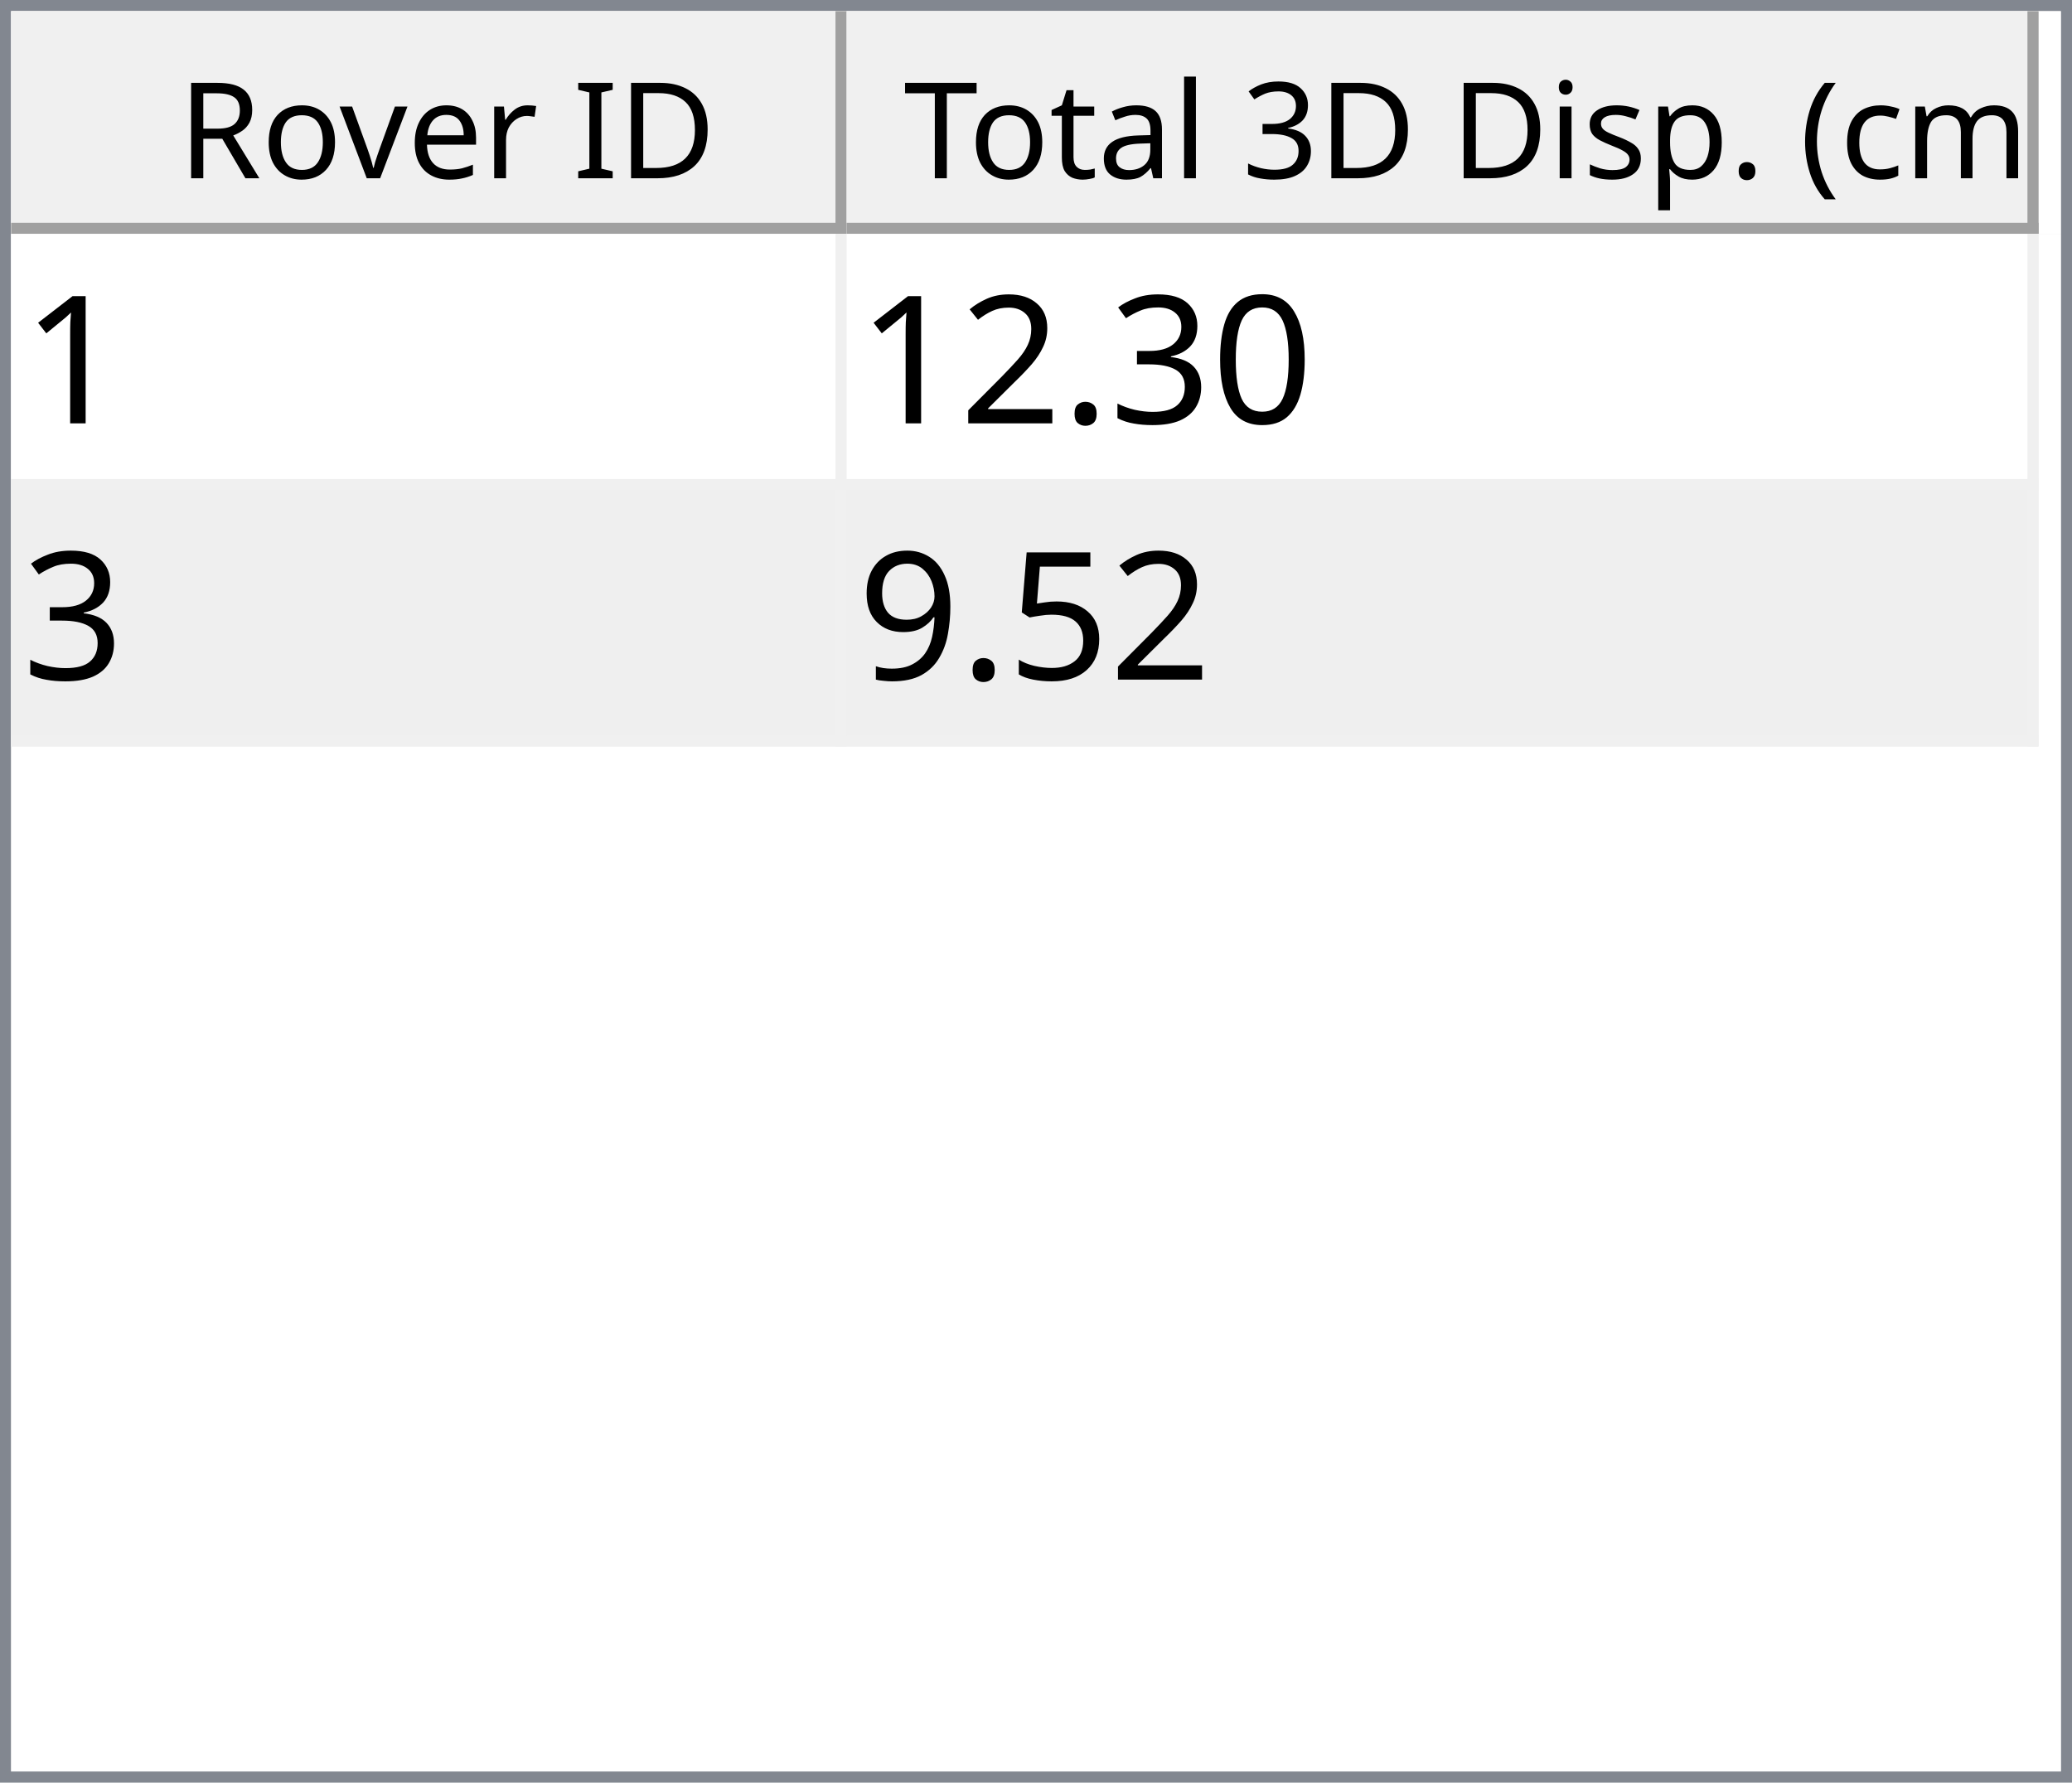
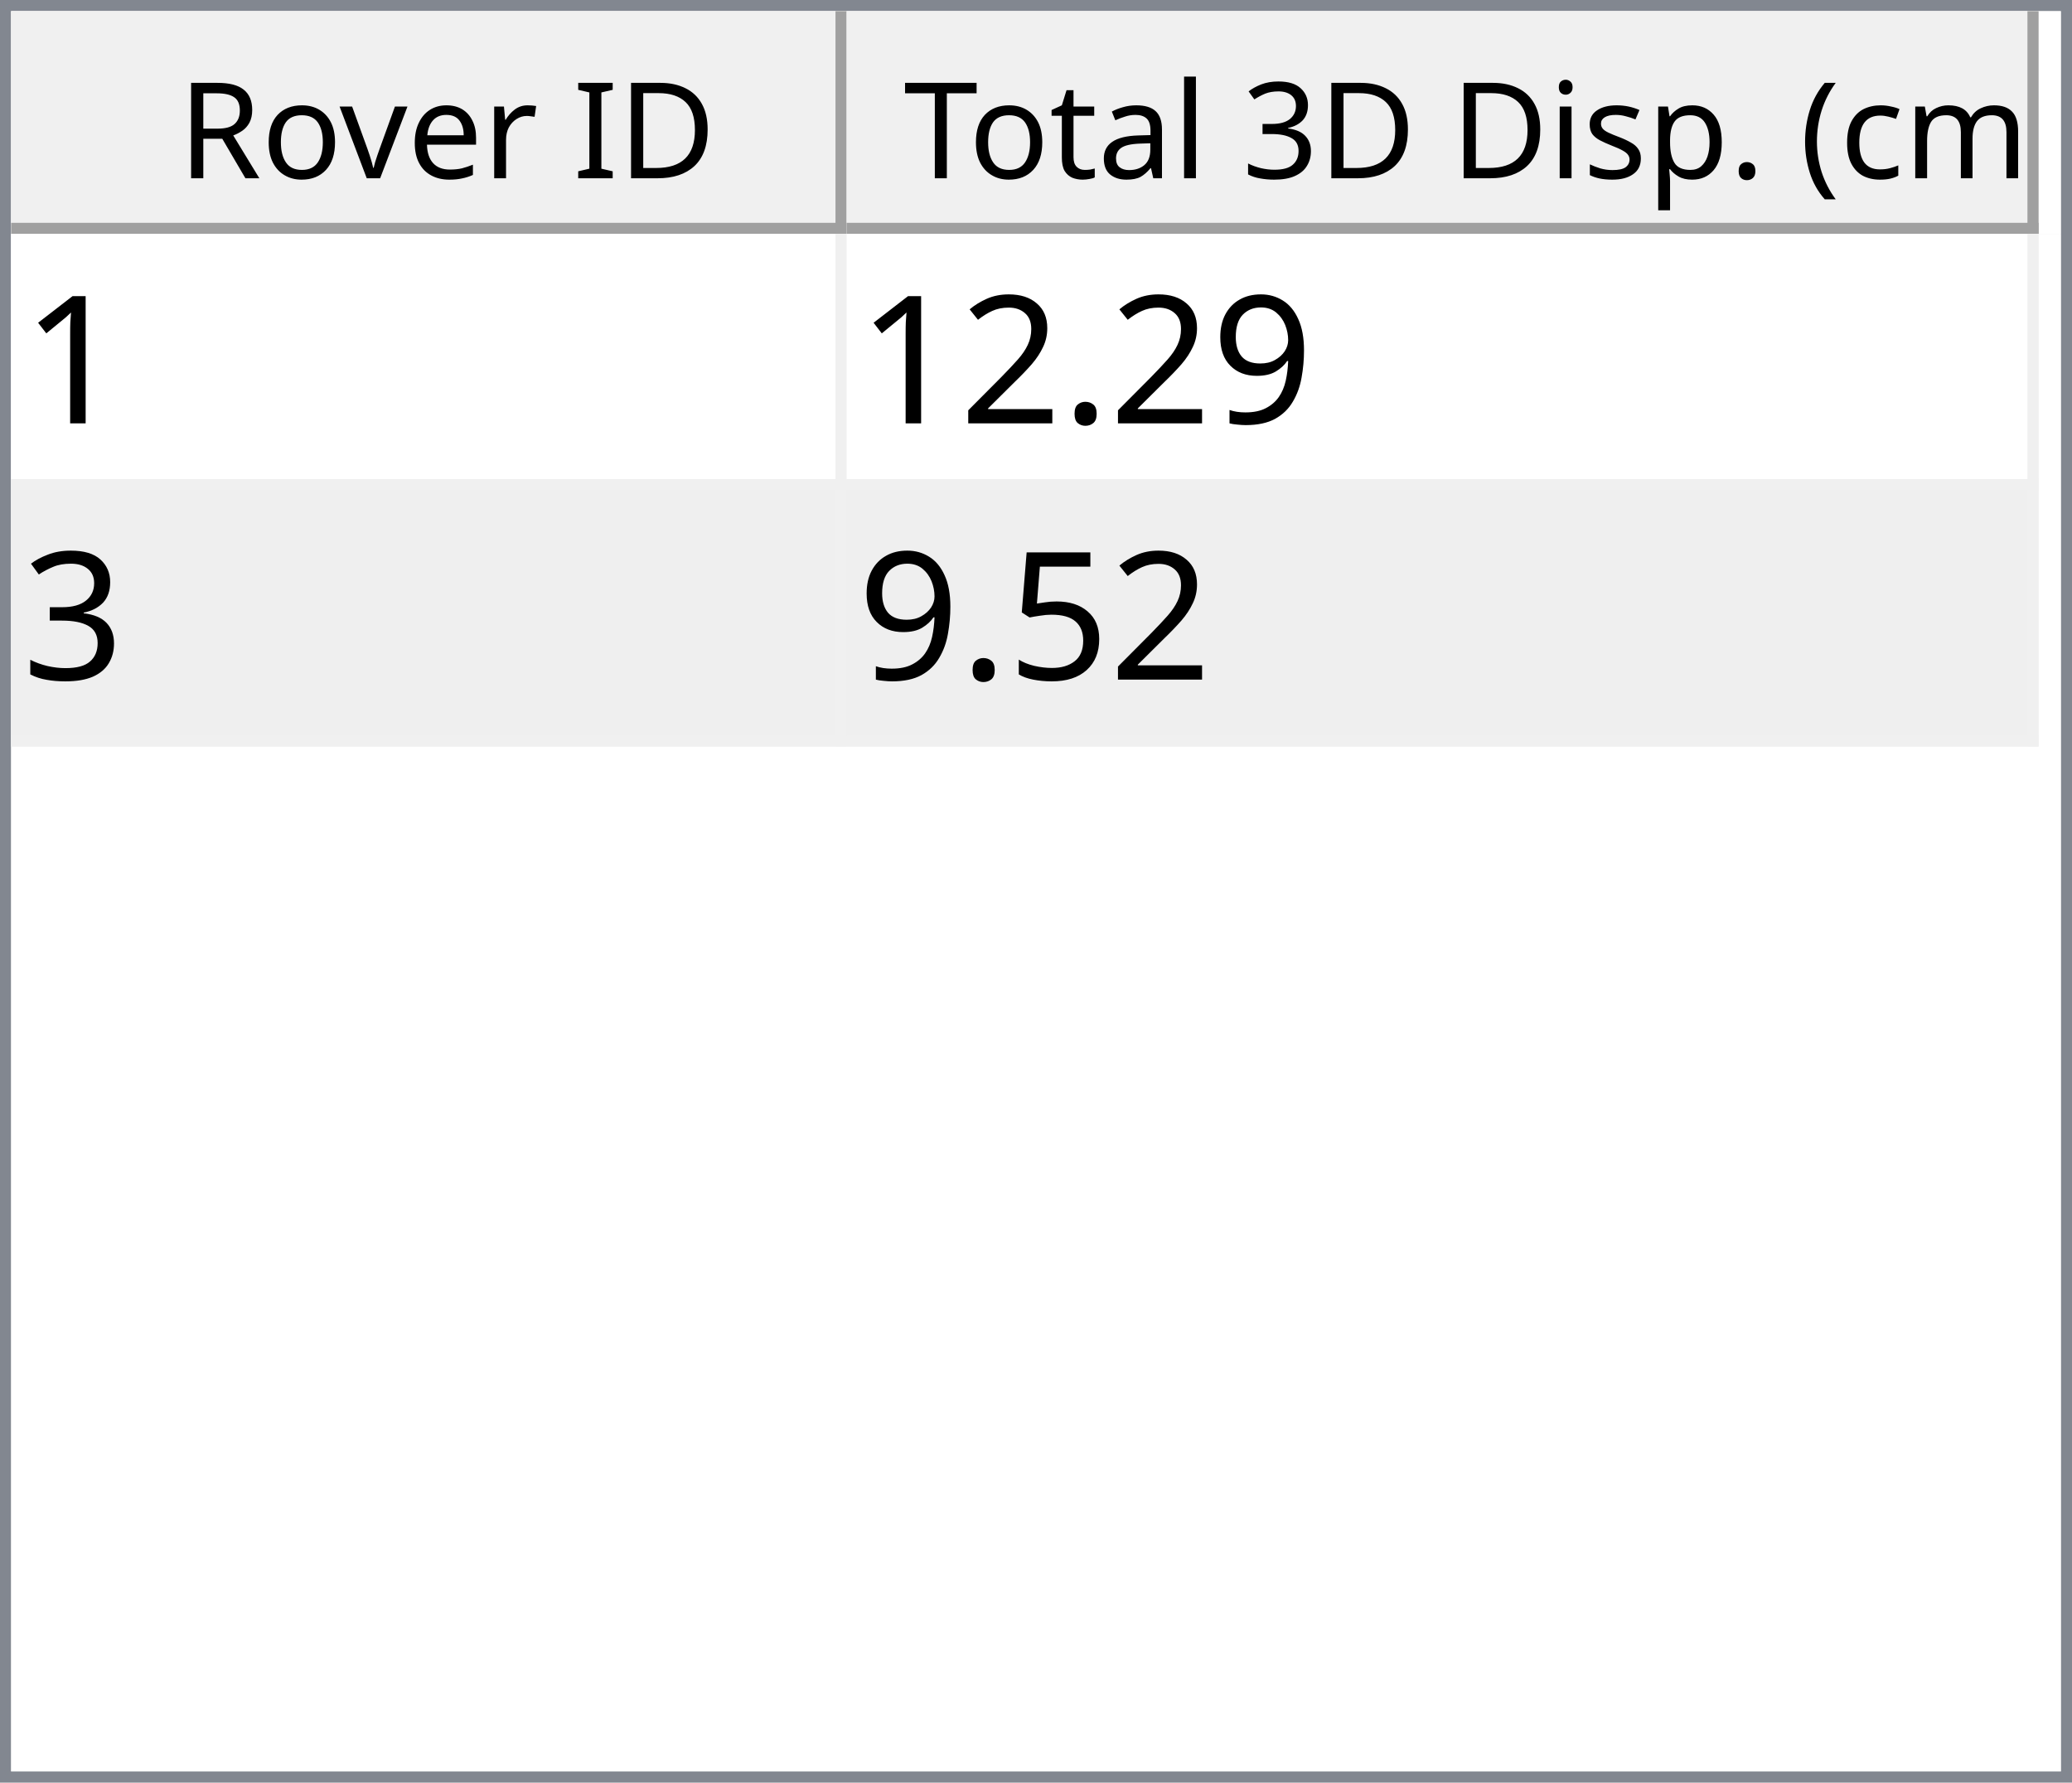
<svg xmlns="http://www.w3.org/2000/svg" style="fill-opacity:1; color-rendering:auto; color-interpolation:auto; text-rendering:auto; stroke:black; stroke-linecap:square; stroke-miterlimit:10; shape-rendering:auto; stroke-opacity:1; fill:black; stroke-dasharray:none; font-weight:normal; stroke-width:1; font-family:'Dialog'; font-style:normal; stroke-linejoin:miter; font-size:12px; stroke-dashoffset:0; image-rendering:auto;" width="186" height="160">
  <defs id="genericDefs" />
  <g>
    <defs id="defs1">
      <clipPath clipPathUnits="userSpaceOnUse" id="clipPath1">
        <path d="M0 0 L186 0 L186 160 L0 160 L0 0 Z" />
      </clipPath>
      <clipPath clipPathUnits="userSpaceOnUse" id="clipPath2">
        <path d="M0 0 L0 160 L186 160 L186 0 Z" />
      </clipPath>
      <clipPath clipPathUnits="userSpaceOnUse" id="clipPath3">
        <path d="M0 0 L0 20 L184 20 L184 0 Z" />
      </clipPath>
      <clipPath clipPathUnits="userSpaceOnUse" id="clipPath4">
        <path d="M0 0 L0 20 L75 20 L75 0 Z" />
      </clipPath>
      <clipPath clipPathUnits="userSpaceOnUse" id="clipPath5">
        <path d="M1 1 L1 19 L74 19 L74 1 Z" />
      </clipPath>
      <clipPath clipPathUnits="userSpaceOnUse" id="clipPath6">
        <path d="M0 0 L0 18 L73 18 L73 0 Z" />
      </clipPath>
      <clipPath clipPathUnits="userSpaceOnUse" id="clipPath7">
        <path d="M-0.5 -0.5 L-0.5 19.5 L74.5 19.5 L74.5 -0.5 Z" />
      </clipPath>
      <clipPath clipPathUnits="userSpaceOnUse" id="clipPath8">
        <path d="M0 0 L0 20 L107 20 L107 0 Z" />
      </clipPath>
      <clipPath clipPathUnits="userSpaceOnUse" id="clipPath9">
        <path d="M1 1 L1 19 L106 19 L106 1 Z" />
      </clipPath>
      <clipPath clipPathUnits="userSpaceOnUse" id="clipPath10">
        <path d="M0 0 L0 18 L105 18 L105 0 Z" />
      </clipPath>
      <clipPath clipPathUnits="userSpaceOnUse" id="clipPath11">
        <path d="M-0.5 -0.5 L-0.5 19.5 L106.5 19.5 L106.5 -0.5 Z" />
      </clipPath>
      <clipPath clipPathUnits="userSpaceOnUse" id="clipPath12">
        <path d="M0 0 L0 138 L184 138 L184 0 Z" />
      </clipPath>
      <clipPath clipPathUnits="userSpaceOnUse" id="clipPath13">
        <path d="M0 0 L0 46 L182 46 L182 0 Z" />
      </clipPath>
      <clipPath clipPathUnits="userSpaceOnUse" id="clipPath14">
        <path d="M-0.5 -0.5 L-0.5 45.5 L181.5 45.5 L181.5 -0.5 Z" />
      </clipPath>
      <clipPath clipPathUnits="userSpaceOnUse" id="clipPath15">
        <path d="M0 0 L0 22 L74 22 L74 0 Z" />
      </clipPath>
      <clipPath clipPathUnits="userSpaceOnUse" id="clipPath16">
        <path d="M0 0 L0 22 L106 22 L106 0 Z" />
      </clipPath>
      <font horiz-adv-x="64.551" id="font1">
        <font-face ascent="107.91" descent="25.098" units-per-em="100" style="font-style:normal; font-family:Segoe UI; font-weight:normal;" />
        <missing-glyph horiz-adv-x="64.551" d="M8.109 0 L8.109 68.266 L56.453 68.266 L56.453 0 L8.109 0 ZM15.328 7.234 L49.219 7.234 L49.219 61.031 L15.328 61.031 L15.328 7.234 Z" />
        <glyph unicode="D" horiz-adv-x="70.117" d="M9.188 0 L9.188 70.016 L28.516 70.016 Q65.531 70.016 65.531 35.891 Q65.531 19.672 55.25 9.836 Q44.969 0 27.734 0 L9.188 0 ZM17.391 62.594 L17.391 7.422 L27.828 7.422 Q41.609 7.422 49.273 14.797 Q56.938 22.172 56.938 35.688 Q56.938 62.594 28.328 62.594 L17.391 62.594 Z" />
        <glyph unicode="I" horiz-adv-x="26.611" d="M17.391 0 L9.188 0 L9.188 70.016 L17.391 70.016 L17.391 0 Z" />
        <glyph unicode=" " horiz-adv-x="27.393" d="" />
        <glyph unicode="r" horiz-adv-x="34.766" d="M34.188 41.891 Q32.078 43.5 28.125 43.5 Q23 43.5 19.555 38.672 Q16.109 33.844 16.109 25.484 L16.109 0 L8.109 0 L8.109 50 L16.109 50 L16.109 39.703 L16.312 39.703 Q18.016 44.969 21.531 47.922 Q25.047 50.875 29.391 50.875 Q32.516 50.875 34.188 50.203 L34.188 41.891 Z" />
        <glyph unicode="e" horiz-adv-x="52.295" d="M48.297 23 L12.984 23 Q13.188 14.656 17.484 10.109 Q21.781 5.562 29.297 5.562 Q37.75 5.562 44.828 11.141 L44.828 3.609 Q38.234 -1.172 27.391 -1.172 Q16.797 -1.172 10.742 5.641 Q4.688 12.453 4.688 24.812 Q4.688 36.469 11.305 43.82 Q17.922 51.172 27.734 51.172 Q37.547 51.172 42.922 44.828 Q48.297 38.484 48.297 27.203 L48.297 23 ZM40.094 29.781 Q40.047 36.719 36.75 40.578 Q33.453 44.438 27.594 44.438 Q21.922 44.438 17.969 40.383 Q14.016 36.328 13.094 29.781 L40.094 29.781 Z" />
        <glyph unicode="v" horiz-adv-x="47.9" d="M47.406 50 L27.484 0 L19.625 0 L0.688 50 L9.469 50 L22.172 13.672 Q23.578 9.672 23.922 6.688 L24.125 6.688 Q24.609 10.453 25.688 13.484 L38.969 50 L47.406 50 Z" />
        <glyph unicode="o" horiz-adv-x="58.594" d="M29 -1.172 Q17.922 -1.172 11.305 5.836 Q4.688 12.844 4.688 24.422 Q4.688 37.016 11.57 44.094 Q18.453 51.172 30.172 51.172 Q41.359 51.172 47.633 44.289 Q53.906 37.406 53.906 25.203 Q53.906 13.234 47.141 6.031 Q40.375 -1.172 29 -1.172 ZM29.594 44.438 Q21.875 44.438 17.383 39.188 Q12.891 33.938 12.891 24.703 Q12.891 15.828 17.43 10.695 Q21.969 5.562 29.594 5.562 Q37.359 5.562 41.531 10.594 Q45.703 15.625 45.703 24.906 Q45.703 34.281 41.531 39.359 Q37.359 44.438 29.594 44.438 Z" />
        <glyph unicode="R" horiz-adv-x="59.814" d="M59.375 0 L49.609 0 L37.891 19.625 Q36.281 22.359 34.766 24.289 Q33.25 26.219 31.664 27.438 Q30.078 28.656 28.25 29.219 Q26.422 29.781 24.125 29.781 L17.391 29.781 L17.391 0 L9.188 0 L9.188 70.016 L30.078 70.016 Q34.672 70.016 38.555 68.867 Q42.438 67.719 45.289 65.375 Q48.141 63.031 49.758 59.547 Q51.375 56.062 51.375 51.375 Q51.375 47.703 50.273 44.656 Q49.172 41.609 47.148 39.211 Q45.125 36.812 42.266 35.133 Q39.406 33.453 35.844 32.516 L35.844 32.328 Q37.594 31.547 38.891 30.547 Q40.188 29.547 41.359 28.18 Q42.531 26.812 43.68 25.078 Q44.828 23.344 46.234 21.047 L59.375 0 ZM17.391 62.594 L17.391 37.203 L28.516 37.203 Q31.594 37.203 34.203 38.133 Q36.812 39.062 38.719 40.797 Q40.625 42.531 41.703 45.047 Q42.781 47.562 42.781 50.688 Q42.781 56.297 39.141 59.445 Q35.5 62.594 28.609 62.594 L17.391 62.594 Z" />
        <glyph unicode=")" horiz-adv-x="30.176" d="M8.297 -15.922 L1.172 -15.922 Q16.406 2.344 16.406 26.812 Q16.406 51.469 1.078 70.016 L8.297 70.016 Q23.531 52.156 23.531 26.703 Q23.531 1.375 8.297 -15.922 Z" />
        <glyph unicode="m" horiz-adv-x="86.133" d="M79.109 0 L71.094 0 L71.094 28.719 Q71.094 37.016 68.531 40.727 Q65.969 44.438 59.906 44.438 Q54.781 44.438 51.195 39.75 Q47.609 35.062 47.609 28.516 L47.609 0 L39.594 0 L39.594 29.688 Q39.594 44.438 28.219 44.438 Q22.953 44.438 19.531 40.016 Q16.109 35.594 16.109 28.516 L16.109 0 L8.109 0 L8.109 50 L16.109 50 L16.109 42.094 L16.312 42.094 Q21.625 51.172 31.844 51.172 Q36.969 51.172 40.773 48.312 Q44.578 45.453 46 40.828 Q51.562 51.172 62.594 51.172 Q79.109 51.172 79.109 30.812 L79.109 0 Z" />
        <glyph unicode="c" horiz-adv-x="46.191" d="M42.188 2.297 Q36.422 -1.172 28.516 -1.172 Q17.828 -1.172 11.258 5.789 Q4.688 12.75 4.688 23.828 Q4.688 36.188 11.766 43.68 Q18.844 51.172 30.672 51.172 Q37.25 51.172 42.281 48.734 L42.281 40.531 Q36.719 44.438 30.375 44.438 Q22.703 44.438 17.797 38.945 Q12.891 33.453 12.891 24.516 Q12.891 15.719 17.508 10.641 Q22.125 5.562 29.891 5.562 Q36.422 5.562 42.188 9.906 L42.188 2.297 Z" />
        <glyph unicode="(" horiz-adv-x="30.176" d="M29.109 -15.922 L21.969 -15.922 Q6.844 1.375 6.844 26.703 Q6.844 52.156 21.969 70.016 L29.203 70.016 Q13.875 51.469 13.875 26.812 Q13.875 2.344 29.109 -15.922 Z" />
        <glyph unicode="." horiz-adv-x="21.68" d="M10.891 -1.078 Q8.641 -1.078 7.055 0.539 Q5.469 2.156 5.469 4.391 Q5.469 6.641 7.055 8.273 Q8.641 9.906 10.891 9.906 Q13.188 9.906 14.797 8.273 Q16.406 6.641 16.406 4.391 Q16.406 2.156 14.797 0.539 Q13.188 -1.078 10.891 -1.078 Z" />
        <glyph unicode="p" horiz-adv-x="58.789" d="M16.312 7.234 L16.109 7.234 L16.109 -23 L8.109 -23 L8.109 50 L16.109 50 L16.109 41.219 L16.312 41.219 Q22.219 51.172 33.594 51.172 Q43.266 51.172 48.688 44.461 Q54.109 37.75 54.109 26.469 Q54.109 13.922 48 6.375 Q41.891 -1.172 31.297 -1.172 Q21.578 -1.172 16.312 7.234 ZM16.109 27.391 L16.109 20.406 Q16.109 14.203 20.141 9.883 Q24.172 5.562 30.375 5.562 Q37.641 5.562 41.773 11.133 Q45.906 16.703 45.906 26.609 Q45.906 34.969 42.047 39.703 Q38.188 44.438 31.594 44.438 Q24.609 44.438 20.359 39.578 Q16.109 34.719 16.109 27.391 Z" />
        <glyph unicode="s" horiz-adv-x="42.432" d="M5.078 1.812 L5.078 10.406 Q11.625 5.562 19.484 5.562 Q30.031 5.562 30.031 12.594 Q30.031 14.594 29.125 15.992 Q28.219 17.391 26.68 18.461 Q25.141 19.531 23.07 20.383 Q21 21.234 18.609 22.172 Q15.281 23.484 12.766 24.828 Q10.25 26.172 8.57 27.859 Q6.891 29.547 6.031 31.695 Q5.172 33.844 5.172 36.719 Q5.172 40.234 6.789 42.945 Q8.406 45.656 11.086 47.484 Q13.766 49.312 17.211 50.242 Q20.656 51.172 24.312 51.172 Q30.812 51.172 35.938 48.922 L35.938 40.828 Q30.422 44.438 23.25 44.438 Q21 44.438 19.195 43.922 Q17.391 43.406 16.094 42.477 Q14.797 41.547 14.086 40.258 Q13.375 38.969 13.375 37.406 Q13.375 35.453 14.086 34.133 Q14.797 32.812 16.164 31.789 Q17.531 30.766 19.484 29.938 Q21.438 29.109 23.922 28.125 Q27.25 26.859 29.883 25.516 Q32.516 24.172 34.375 22.484 Q36.234 20.797 37.234 18.602 Q38.234 16.406 38.234 13.375 Q38.234 9.672 36.602 6.938 Q34.969 4.203 32.234 2.398 Q29.5 0.594 25.93 -0.289 Q22.359 -1.172 18.453 -1.172 Q10.75 -1.172 5.078 1.812 Z" />
        <glyph unicode="i" horiz-adv-x="24.219" d="M12.203 62.703 Q10.062 62.703 8.547 64.164 Q7.031 65.625 7.031 67.875 Q7.031 70.125 8.547 71.609 Q10.062 73.094 12.203 73.094 Q14.406 73.094 15.945 71.609 Q17.484 70.125 17.484 67.875 Q17.484 65.719 15.945 64.211 Q14.406 62.703 12.203 62.703 ZM16.109 0 L8.109 0 L8.109 50 L16.109 50 L16.109 0 Z" />
        <glyph unicode="3" horiz-adv-x="53.906" d="M46.531 19.828 Q46.531 15.094 44.75 11.211 Q42.969 7.328 39.719 4.57 Q36.469 1.812 31.93 0.297 Q27.391 -1.219 21.922 -1.219 Q11.922 -1.219 6 2.594 L6 11.188 Q13.094 5.609 22.219 5.609 Q25.875 5.609 28.828 6.539 Q31.781 7.469 33.906 9.227 Q36.031 10.984 37.18 13.477 Q38.328 15.969 38.328 19.094 Q38.328 32.812 18.797 32.812 L12.984 32.812 L12.984 39.594 L18.5 39.594 Q35.797 39.594 35.797 52.484 Q35.797 64.406 22.609 64.406 Q15.188 64.406 8.688 59.422 L8.688 67.188 Q15.375 71.188 24.609 71.188 Q29 71.188 32.57 69.969 Q36.141 68.75 38.68 66.555 Q41.219 64.359 42.609 61.281 Q44 58.203 44 54.5 Q44 40.672 30.031 36.719 L30.031 36.531 Q33.594 36.141 36.625 34.797 Q39.656 33.453 41.852 31.305 Q44.047 29.156 45.289 26.25 Q46.531 23.344 46.531 19.828 Z" />
        <glyph unicode="l" horiz-adv-x="24.219" d="M16.109 0 L8.109 0 L8.109 74.031 L16.109 74.031 L16.109 0 Z" />
        <glyph unicode="a" horiz-adv-x="50.879" d="M43.891 0 L35.891 0 L35.891 7.812 L35.688 7.812 Q30.469 -1.172 20.312 -1.172 Q12.844 -1.172 8.617 2.781 Q4.391 6.734 4.391 13.281 Q4.391 27.297 20.906 29.594 L35.891 31.688 Q35.891 44.438 25.594 44.438 Q16.547 44.438 9.281 38.281 L9.281 46.484 Q16.656 51.172 26.266 51.172 Q43.891 51.172 43.891 32.516 L43.891 0 ZM35.891 25.297 L23.828 23.641 Q18.266 22.859 15.43 20.875 Q12.594 18.891 12.594 13.875 Q12.594 10.203 15.211 7.883 Q17.828 5.562 22.172 5.562 Q28.125 5.562 32.008 9.742 Q35.891 13.922 35.891 20.312 L35.891 25.297 Z" />
        <glyph unicode="t" horiz-adv-x="33.887" d="M31.297 0.484 Q28.469 -1.078 23.828 -1.078 Q10.688 -1.078 10.688 13.578 L10.688 43.172 L2.094 43.172 L2.094 50 L10.688 50 L10.688 62.203 L18.703 64.797 L18.703 50 L31.297 50 L31.297 43.172 L18.703 43.172 L18.703 14.984 Q18.703 9.969 20.414 7.82 Q22.125 5.672 26.078 5.672 Q29.109 5.672 31.297 7.328 L31.297 0.484 Z" />
        <glyph unicode="T" horiz-adv-x="52.393" d="M50.594 62.594 L30.375 62.594 L30.375 0 L22.172 0 L22.172 62.594 L2 62.594 L2 70.016 L50.594 70.016 L50.594 62.594 Z" />
      </font>
      <font horiz-adv-x="75.0" id="font2">
        <font-face ascent="100.537" descent="21.973" units-per-em="100" style="font-style:normal; font-family:sans-serif; font-weight:normal;" />
        <missing-glyph horiz-adv-x="75.0" d="M12.5 0 L12.5 62.5 L62.5 62.5 L62.5 0 L12.5 0 ZM14.062 1.562 L60.938 1.562 L60.938 60.938 L14.062 60.938 L14.062 1.562 Z" />
        <glyph unicode="1" horiz-adv-x="55.615" d="M37.25 0 L28.469 0 L28.469 56 Q25.297 52.984 20.141 49.953 Q14.984 46.922 10.891 45.406 L10.891 53.906 Q18.266 57.375 23.781 62.305 Q29.297 67.234 31.594 71.875 L37.25 71.875 L37.25 0 Z" />
-         <glyph unicode="0" horiz-adv-x="55.615" d="M4.156 35.297 Q4.156 48 6.766 55.742 Q9.375 63.484 14.523 67.68 Q19.672 71.875 27.484 71.875 Q33.25 71.875 37.594 69.555 Q41.938 67.234 44.773 62.867 Q47.609 58.5 49.219 52.227 Q50.828 45.953 50.828 35.297 Q50.828 22.703 48.242 14.969 Q45.656 7.234 40.508 3.008 Q35.359 -1.219 27.484 -1.219 Q17.141 -1.219 11.234 6.203 Q4.156 15.141 4.156 35.297 ZM13.188 35.297 Q13.188 17.672 17.312 11.836 Q21.438 6 27.484 6 Q33.547 6 37.672 11.859 Q41.797 17.719 41.797 35.297 Q41.797 52.984 37.672 58.789 Q33.547 64.594 27.391 64.594 Q21.344 64.594 17.719 59.469 Q13.188 52.938 13.188 35.297 Z" />
-         <glyph unicode="3" horiz-adv-x="55.615" d="M4.203 18.891 L12.984 20.062 Q14.5 12.594 18.141 9.297 Q21.781 6 27 6 Q33.203 6 37.477 10.297 Q41.75 14.594 41.75 20.953 Q41.75 27 37.797 30.93 Q33.844 34.859 27.734 34.859 Q25.25 34.859 21.531 33.891 L22.516 41.609 Q23.391 41.5 23.922 41.5 Q29.547 41.5 34.039 44.43 Q38.531 47.359 38.531 53.469 Q38.531 58.297 35.258 61.477 Q31.984 64.656 26.812 64.656 Q21.688 64.656 18.266 61.43 Q14.844 58.203 13.875 51.766 L5.078 53.328 Q6.688 62.156 12.398 67.016 Q18.109 71.875 26.609 71.875 Q32.469 71.875 37.398 69.359 Q42.328 66.844 44.945 62.5 Q47.562 58.156 47.562 53.266 Q47.562 48.641 45.07 44.828 Q42.578 41.016 37.703 38.766 Q44.047 37.312 47.562 32.695 Q51.078 28.078 51.078 21.141 Q51.078 11.766 44.242 5.25 Q37.406 -1.266 26.953 -1.266 Q17.531 -1.266 11.305 4.352 Q5.078 9.969 4.203 18.891 Z" />
+         <glyph unicode="9" horiz-adv-x="55.615" d="M5.469 16.547 L13.922 17.328 Q14.984 11.375 18.016 8.688 Q21.047 6 25.781 6 Q29.828 6 32.883 7.859 Q35.938 9.719 37.891 12.82 Q39.844 15.922 41.164 21.195 Q42.484 26.469 42.484 31.938 Q42.484 32.516 42.438 33.688 Q39.797 29.5 35.234 26.883 Q30.672 24.266 25.344 24.266 Q16.453 24.266 10.305 30.711 Q4.156 37.156 4.156 47.703 Q4.156 58.594 10.578 65.234 Q17 71.875 26.656 71.875 Q33.641 71.875 39.43 68.117 Q45.219 64.359 48.219 57.398 Q51.219 50.438 51.219 37.25 Q51.219 23.531 48.242 15.406 Q45.266 7.281 39.383 3.031 Q33.5 -1.219 25.594 -1.219 Q17.188 -1.219 11.867 3.445 Q6.547 8.109 5.469 16.547 ZM41.453 48.141 Q41.453 55.719 37.43 60.156 Q33.406 64.594 27.734 64.594 Q21.875 64.594 17.531 59.812 Q13.188 55.031 13.188 47.406 Q13.188 40.578 17.312 36.305 Q21.438 32.031 27.484 32.031 Q33.594 32.031 37.523 36.305 Q41.453 40.578 41.453 48.141 Z" />
        <glyph unicode="." horiz-adv-x="27.783" d="M9.078 0 L9.078 10.016 L19.094 10.016 L19.094 0 L9.078 0 Z" />
        <glyph unicode="2" horiz-adv-x="55.615" d="M50.344 8.453 L50.344 0 L3.031 0 Q2.938 3.172 4.047 6.109 Q5.859 10.938 9.836 15.625 Q13.812 20.312 21.344 26.469 Q33.016 36.031 37.117 41.625 Q41.219 47.219 41.219 52.203 Q41.219 57.422 37.477 61.008 Q33.734 64.594 27.734 64.594 Q21.391 64.594 17.578 60.789 Q13.766 56.984 13.719 50.25 L4.688 51.172 Q5.609 61.281 11.664 66.578 Q17.719 71.875 27.938 71.875 Q38.234 71.875 44.242 66.164 Q50.25 60.453 50.25 52 Q50.25 47.703 48.492 43.555 Q46.734 39.406 42.656 34.812 Q38.578 30.219 29.109 22.219 Q21.188 15.578 18.945 13.211 Q16.703 10.844 15.234 8.453 L50.344 8.453 Z" />
+         <glyph unicode="3" horiz-adv-x="55.615" d="M4.203 18.891 L12.984 20.062 Q14.5 12.594 18.141 9.297 Q21.781 6 27 6 Q33.203 6 37.477 10.297 Q41.75 14.594 41.75 20.953 Q41.75 27 37.797 30.93 Q33.844 34.859 27.734 34.859 Q25.25 34.859 21.531 33.891 L22.516 41.609 Q23.391 41.5 23.922 41.5 Q29.547 41.5 34.039 44.43 Q38.531 47.359 38.531 53.469 Q38.531 58.297 35.258 61.477 Q31.984 64.656 26.812 64.656 Q21.688 64.656 18.266 61.43 Q14.844 58.203 13.875 51.766 L5.078 53.328 Q6.688 62.156 12.398 67.016 Q18.109 71.875 26.609 71.875 Q32.469 71.875 37.398 69.359 Q42.328 66.844 44.945 62.5 Q47.562 58.156 47.562 53.266 Q47.562 48.641 45.07 44.828 Q42.578 41.016 37.703 38.766 Q44.047 37.312 47.562 32.695 Q51.078 28.078 51.078 21.141 Q51.078 11.766 44.242 5.25 Q37.406 -1.266 26.953 -1.266 Q17.531 -1.266 11.305 4.352 Q5.078 9.969 4.203 18.891 Z" />
        <glyph unicode="5" horiz-adv-x="55.615" d="M4.156 18.75 L13.375 19.531 Q14.406 12.797 18.141 9.398 Q21.875 6 27.156 6 Q33.5 6 37.891 10.789 Q42.281 15.578 42.281 23.484 Q42.281 31 38.062 35.352 Q33.844 39.703 27 39.703 Q22.75 39.703 19.336 37.773 Q15.922 35.844 13.969 32.766 L5.719 33.844 L12.641 70.609 L48.25 70.609 L48.25 62.203 L19.672 62.203 L15.828 42.969 Q22.266 47.469 29.344 47.469 Q38.719 47.469 45.164 40.969 Q51.609 34.469 51.609 24.266 Q51.609 14.547 45.953 7.469 Q39.062 -1.219 27.156 -1.219 Q17.391 -1.219 11.211 4.25 Q5.031 9.719 4.156 18.75 Z" />
-         <glyph unicode="9" horiz-adv-x="55.615" d="M5.469 16.547 L13.922 17.328 Q14.984 11.375 18.016 8.688 Q21.047 6 25.781 6 Q29.828 6 32.883 7.859 Q35.938 9.719 37.891 12.82 Q39.844 15.922 41.164 21.195 Q42.484 26.469 42.484 31.938 Q42.484 32.516 42.438 33.688 Q39.797 29.5 35.234 26.883 Q30.672 24.266 25.344 24.266 Q16.453 24.266 10.305 30.711 Q4.156 37.156 4.156 47.703 Q4.156 58.594 10.578 65.234 Q17 71.875 26.656 71.875 Q33.641 71.875 39.43 68.117 Q45.219 64.359 48.219 57.398 Q51.219 50.438 51.219 37.25 Q51.219 23.531 48.242 15.406 Q45.266 7.281 39.383 3.031 Q33.5 -1.219 25.594 -1.219 Q17.188 -1.219 11.867 3.445 Q6.547 8.109 5.469 16.547 ZM41.453 48.141 Q41.453 55.719 37.43 60.156 Q33.406 64.594 27.734 64.594 Q21.875 64.594 17.531 59.812 Q13.188 55.031 13.188 47.406 Q13.188 40.578 17.312 36.305 Q21.438 32.031 27.484 32.031 Q33.594 32.031 37.523 36.305 Q41.453 40.578 41.453 48.141 Z" />
      </font>
    </defs>
    <g style="fill:white; stroke:white;">
      <rect x="0" y="0" width="186" style="clip-path:url(#clipPath1); stroke:none;" height="160" />
    </g>
    <g style="fill:white; text-rendering:optimizeSpeed; color-rendering:optimizeSpeed; image-rendering:optimizeSpeed; shape-rendering:crispEdges; stroke:white; color-interpolation:sRGB;">
      <rect x="0" width="186" height="160" y="0" style="stroke:none;" />
      <path style="stroke:none;" d="M0 160 L186 160 L186 0 L0 0 Z" />
    </g>
    <g style="fill:rgb(240,240,240); font-family:'Segoe UI'; stroke:rgb(240,240,240);">
      <rect x="0" y="0" width="186" style="clip-path:url(#clipPath2); stroke:none;" height="160" />
    </g>
    <g style="fill:rgb(130,135,144); font-family:'Segoe UI'; stroke:rgb(130,135,144);">
      <path d="M0 0 L186 0 L186 160 L0 160 L0 0 ZM1 1 L185 1 L185 159 L1 159 L1 1 Z" style="fill-rule:evenodd; clip-path:url(#clipPath2); stroke:none;" />
    </g>
    <g style="fill:white; font-family:'Segoe UI'; stroke:white;" transform="translate(1,1)">
      <rect x="0" y="0" width="184" style="clip-path:url(#clipPath3); stroke:none;" height="20" />
    </g>
    <g style="fill:rgb(240,240,240); font-family:'Segoe UI'; stroke:rgb(240,240,240);" transform="translate(1,1)">
      <rect x="0" y="0" width="75" style="clip-path:url(#clipPath4); stroke:none;" height="20" />
    </g>
    <g style="font-family:'Segoe UI';" transform="translate(2,2)">
      <text x="14" xml:space="preserve" y="14" style="clip-path:url(#clipPath6); stroke:none;">Rover ID</text>
    </g>
    <g style="fill:rgb(160,160,160); font-family:'Segoe UI'; stroke:rgb(160,160,160); stroke-linejoin:bevel;" transform="translate(1.5,1.5)">
      <line x1="74" x2="74" y1="0" style="fill:none; clip-path:url(#clipPath7);" y2="19" />
    </g>
    <g style="fill:rgb(160,160,160); font-family:'Segoe UI'; stroke:rgb(160,160,160); stroke-linejoin:bevel;" transform="matrix(1,0,0,1,1,1) translate(0.5,0.5)">
      <line x1="0" x2="74" y1="19" style="fill:none; clip-path:url(#clipPath7);" y2="19" />
    </g>
    <g style="fill:rgb(240,240,240); font-family:'Segoe UI'; stroke:rgb(240,240,240);" transform="translate(76,1)">
      <rect x="0" y="0" width="107" style="clip-path:url(#clipPath8); stroke:none;" height="20" />
    </g>
    <g style="font-family:'Segoe UI';" transform="translate(77,2)">
      <text x="1" xml:space="preserve" y="14" style="clip-path:url(#clipPath10); stroke:none;"> Total 3D Disp. (cm)</text>
    </g>
    <g style="fill:rgb(160,160,160); font-family:'Segoe UI'; stroke:rgb(160,160,160); stroke-linejoin:bevel;" transform="translate(76.5,1.5)">
      <line x1="106" x2="106" y1="0" style="fill:none; clip-path:url(#clipPath11);" y2="19" />
    </g>
    <g style="fill:rgb(160,160,160); font-family:'Segoe UI'; stroke:rgb(160,160,160); stroke-linejoin:bevel;" transform="matrix(1,0,0,1,76,1) translate(0.5,0.5)">
      <line x1="0" x2="106" y1="19" style="fill:none; clip-path:url(#clipPath11);" y2="19" />
    </g>
    <g style="fill:white; font-family:'Segoe UI'; stroke:white;" transform="translate(1,21)">
      <rect x="0" y="0" width="184" style="clip-path:url(#clipPath12); stroke:none;" height="138" />
    </g>
    <g style="fill:rgb(240,240,240); font-size:16px; font-family:sans-serif; stroke:rgb(240,240,240);" transform="translate(1,21)">
      <rect x="0" y="0" width="182" style="clip-path:url(#clipPath13); stroke:none;" height="46" />
      <line transform="translate(0.5,0.5)" x1="0" x2="181" y1="22" style="clip-path:url(#clipPath14); fill:none; stroke-linejoin:bevel;" y2="22" />
    </g>
    <g transform="matrix(1,0,0,1,1,21) translate(0.5,0.5)" style="fill:rgb(240,240,240); font-size:16px; font-family:sans-serif; stroke:rgb(240,240,240); stroke-linejoin:bevel;">
      <line x1="0" x2="181" y1="45" style="fill:none; clip-path:url(#clipPath14);" y2="45" />
    </g>
    <g transform="matrix(1,0,0,1,1,21) translate(0.5,0.5)" style="fill:rgb(240,240,240); font-size:16px; font-family:sans-serif; stroke:rgb(240,240,240); stroke-linejoin:bevel;">
      <line x1="74" x2="74" y1="0" style="fill:none; clip-path:url(#clipPath14);" y2="45" />
    </g>
    <g transform="matrix(1,0,0,1,1,21) translate(0.5,0.5)" style="fill:rgb(240,240,240); font-size:16px; font-family:sans-serif; stroke:rgb(240,240,240); stroke-linejoin:bevel;">
      <line x1="181" x2="181" y1="0" style="fill:none; clip-path:url(#clipPath14);" y2="45" />
    </g>
    <g style="fill:white; font-size:16px; font-family:sans-serif; stroke:white;" transform="matrix(1,0,0,1,1,21)">
      <rect x="0" y="0" width="74" style="clip-path:url(#clipPath15); stroke:none;" height="22" />
      <text x="1" y="17" style="fill:black; clip-path:url(#clipPath15); stroke:none;" xml:space="preserve">1</text>
    </g>
    <g style="fill:white; font-size:16px; font-family:sans-serif; stroke:white;" transform="matrix(1,0,0,1,1,21) translate(75,0)">
      <rect x="0" y="0" width="106" style="clip-path:url(#clipPath16); stroke:none;" height="22" />
-       <text x="1" y="17" style="fill:black; clip-path:url(#clipPath16); stroke:none;" xml:space="preserve">12.30</text>
+       <text x="1" y="17" style="fill:black; clip-path:url(#clipPath16); stroke:none;" xml:space="preserve">12.29</text>
    </g>
    <g style="fill:rgb(239,239,239); font-size:16px; font-family:sans-serif; stroke:rgb(239,239,239);" transform="matrix(1,0,0,1,1,21) translate(0,23)">
      <rect x="0" y="0" width="74" style="clip-path:url(#clipPath15); stroke:none;" height="22" />
      <text x="1" y="17" style="fill:black; clip-path:url(#clipPath15); stroke:none;" xml:space="preserve">3</text>
    </g>
    <g style="fill:rgb(239,239,239); font-size:16px; font-family:sans-serif; stroke:rgb(239,239,239);" transform="matrix(1,0,0,1,1,21) translate(75,23)">
      <rect x="0" y="0" width="106" style="clip-path:url(#clipPath16); stroke:none;" height="22" />
      <text x="1" y="17" style="fill:black; clip-path:url(#clipPath16); stroke:none;" xml:space="preserve">9.52</text>
    </g>
  </g>
</svg>
